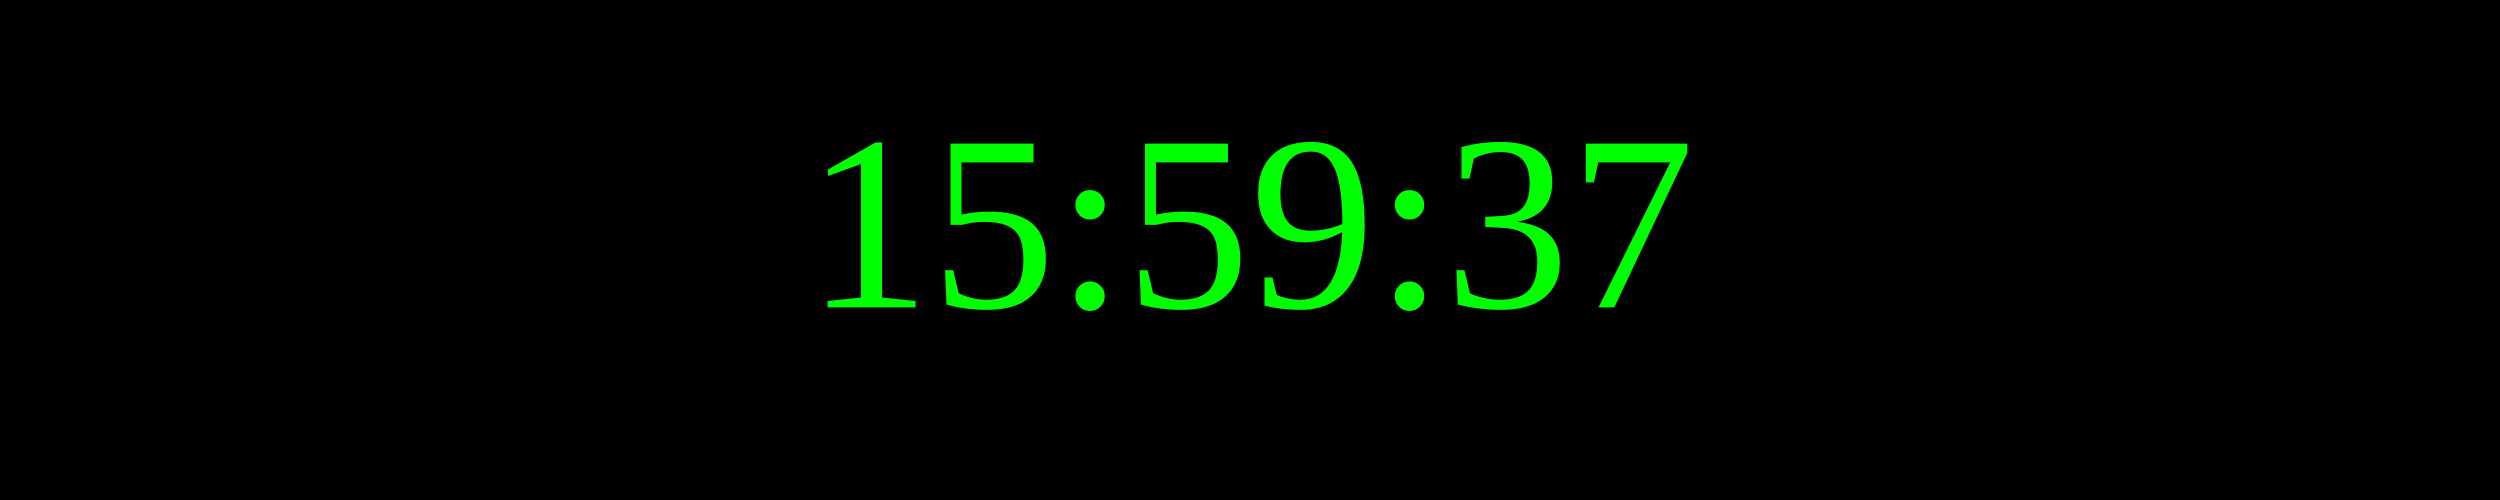
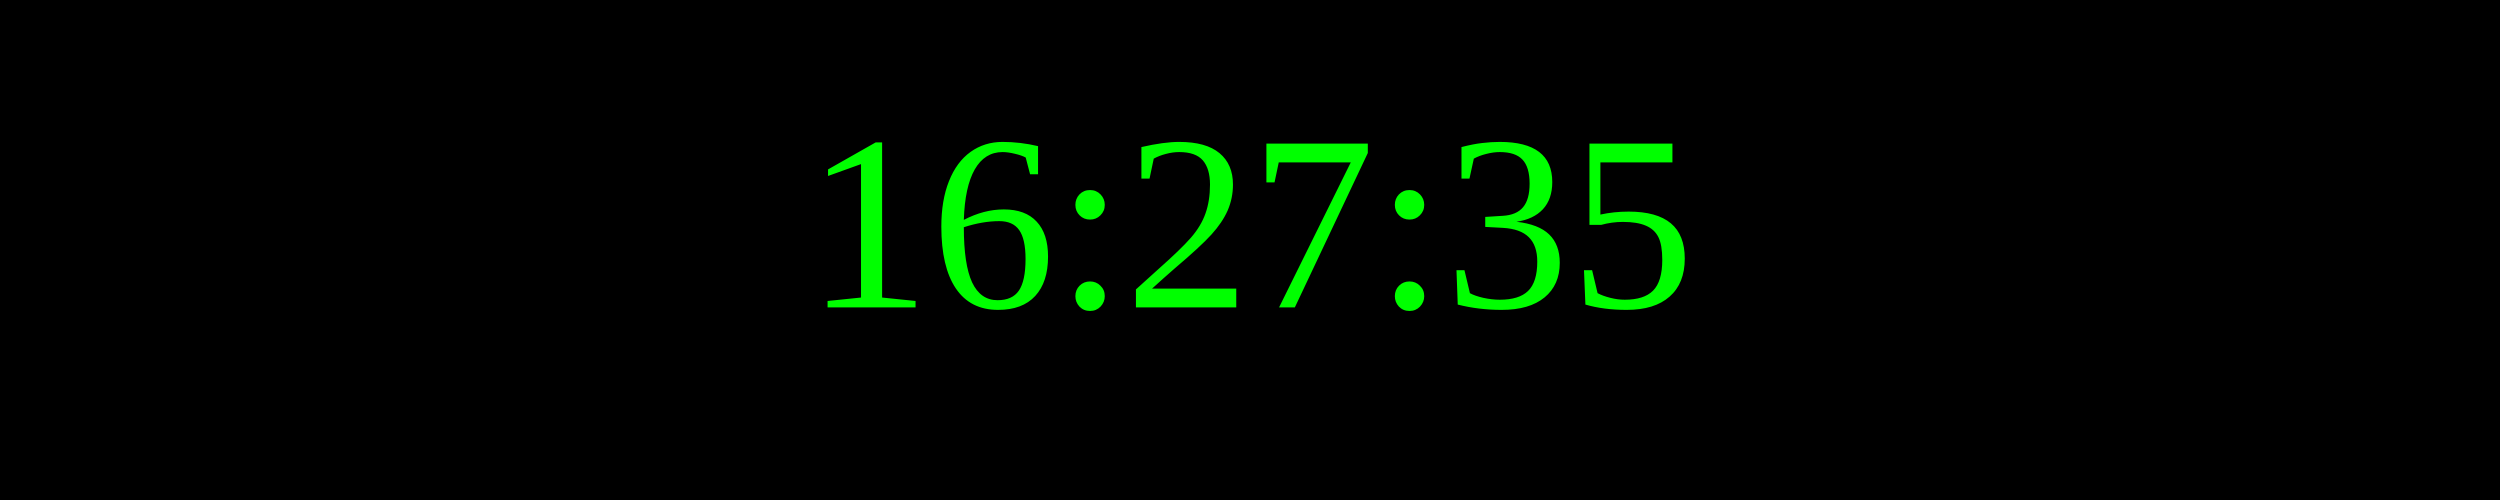
<svg xmlns="http://www.w3.org/2000/svg" width="250" height="50">
  <rect width="100%" height="100%" fill="black" />
  <text x="50%" y="50%" font-size="25" fill="lime" text-anchor="middle" dominant-baseline="middle">
- 15:59:37
+ 16:27:35
</text>
</svg>
